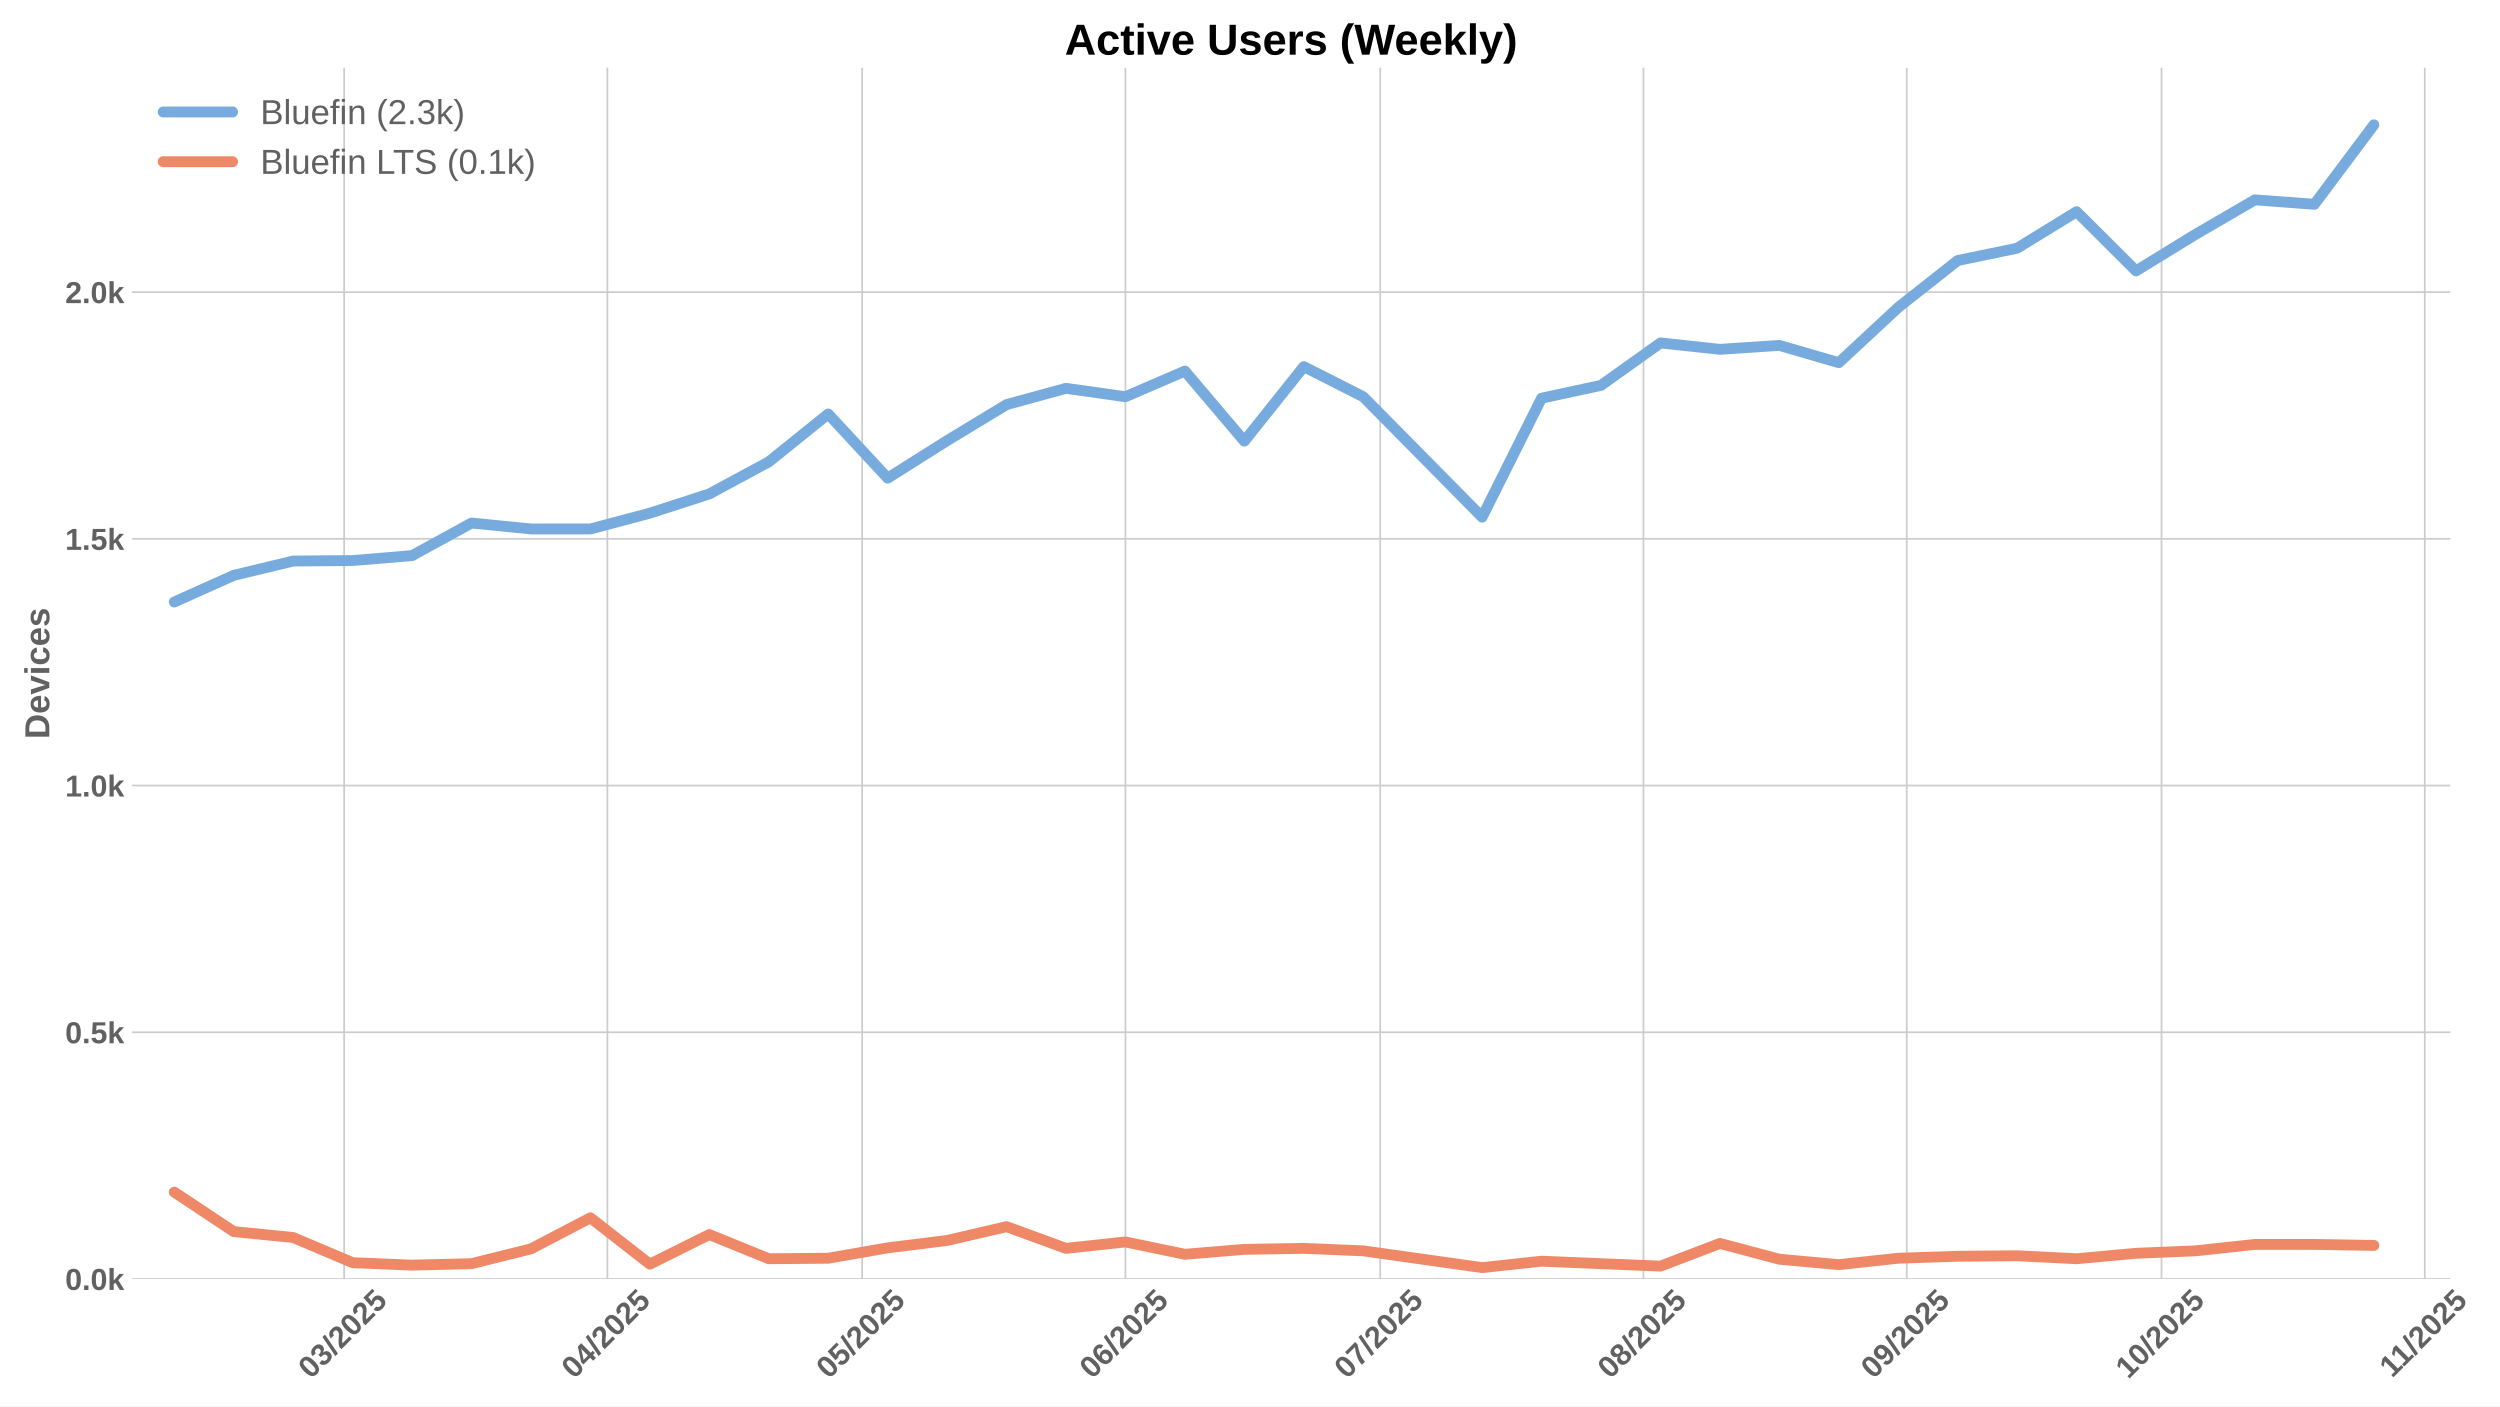
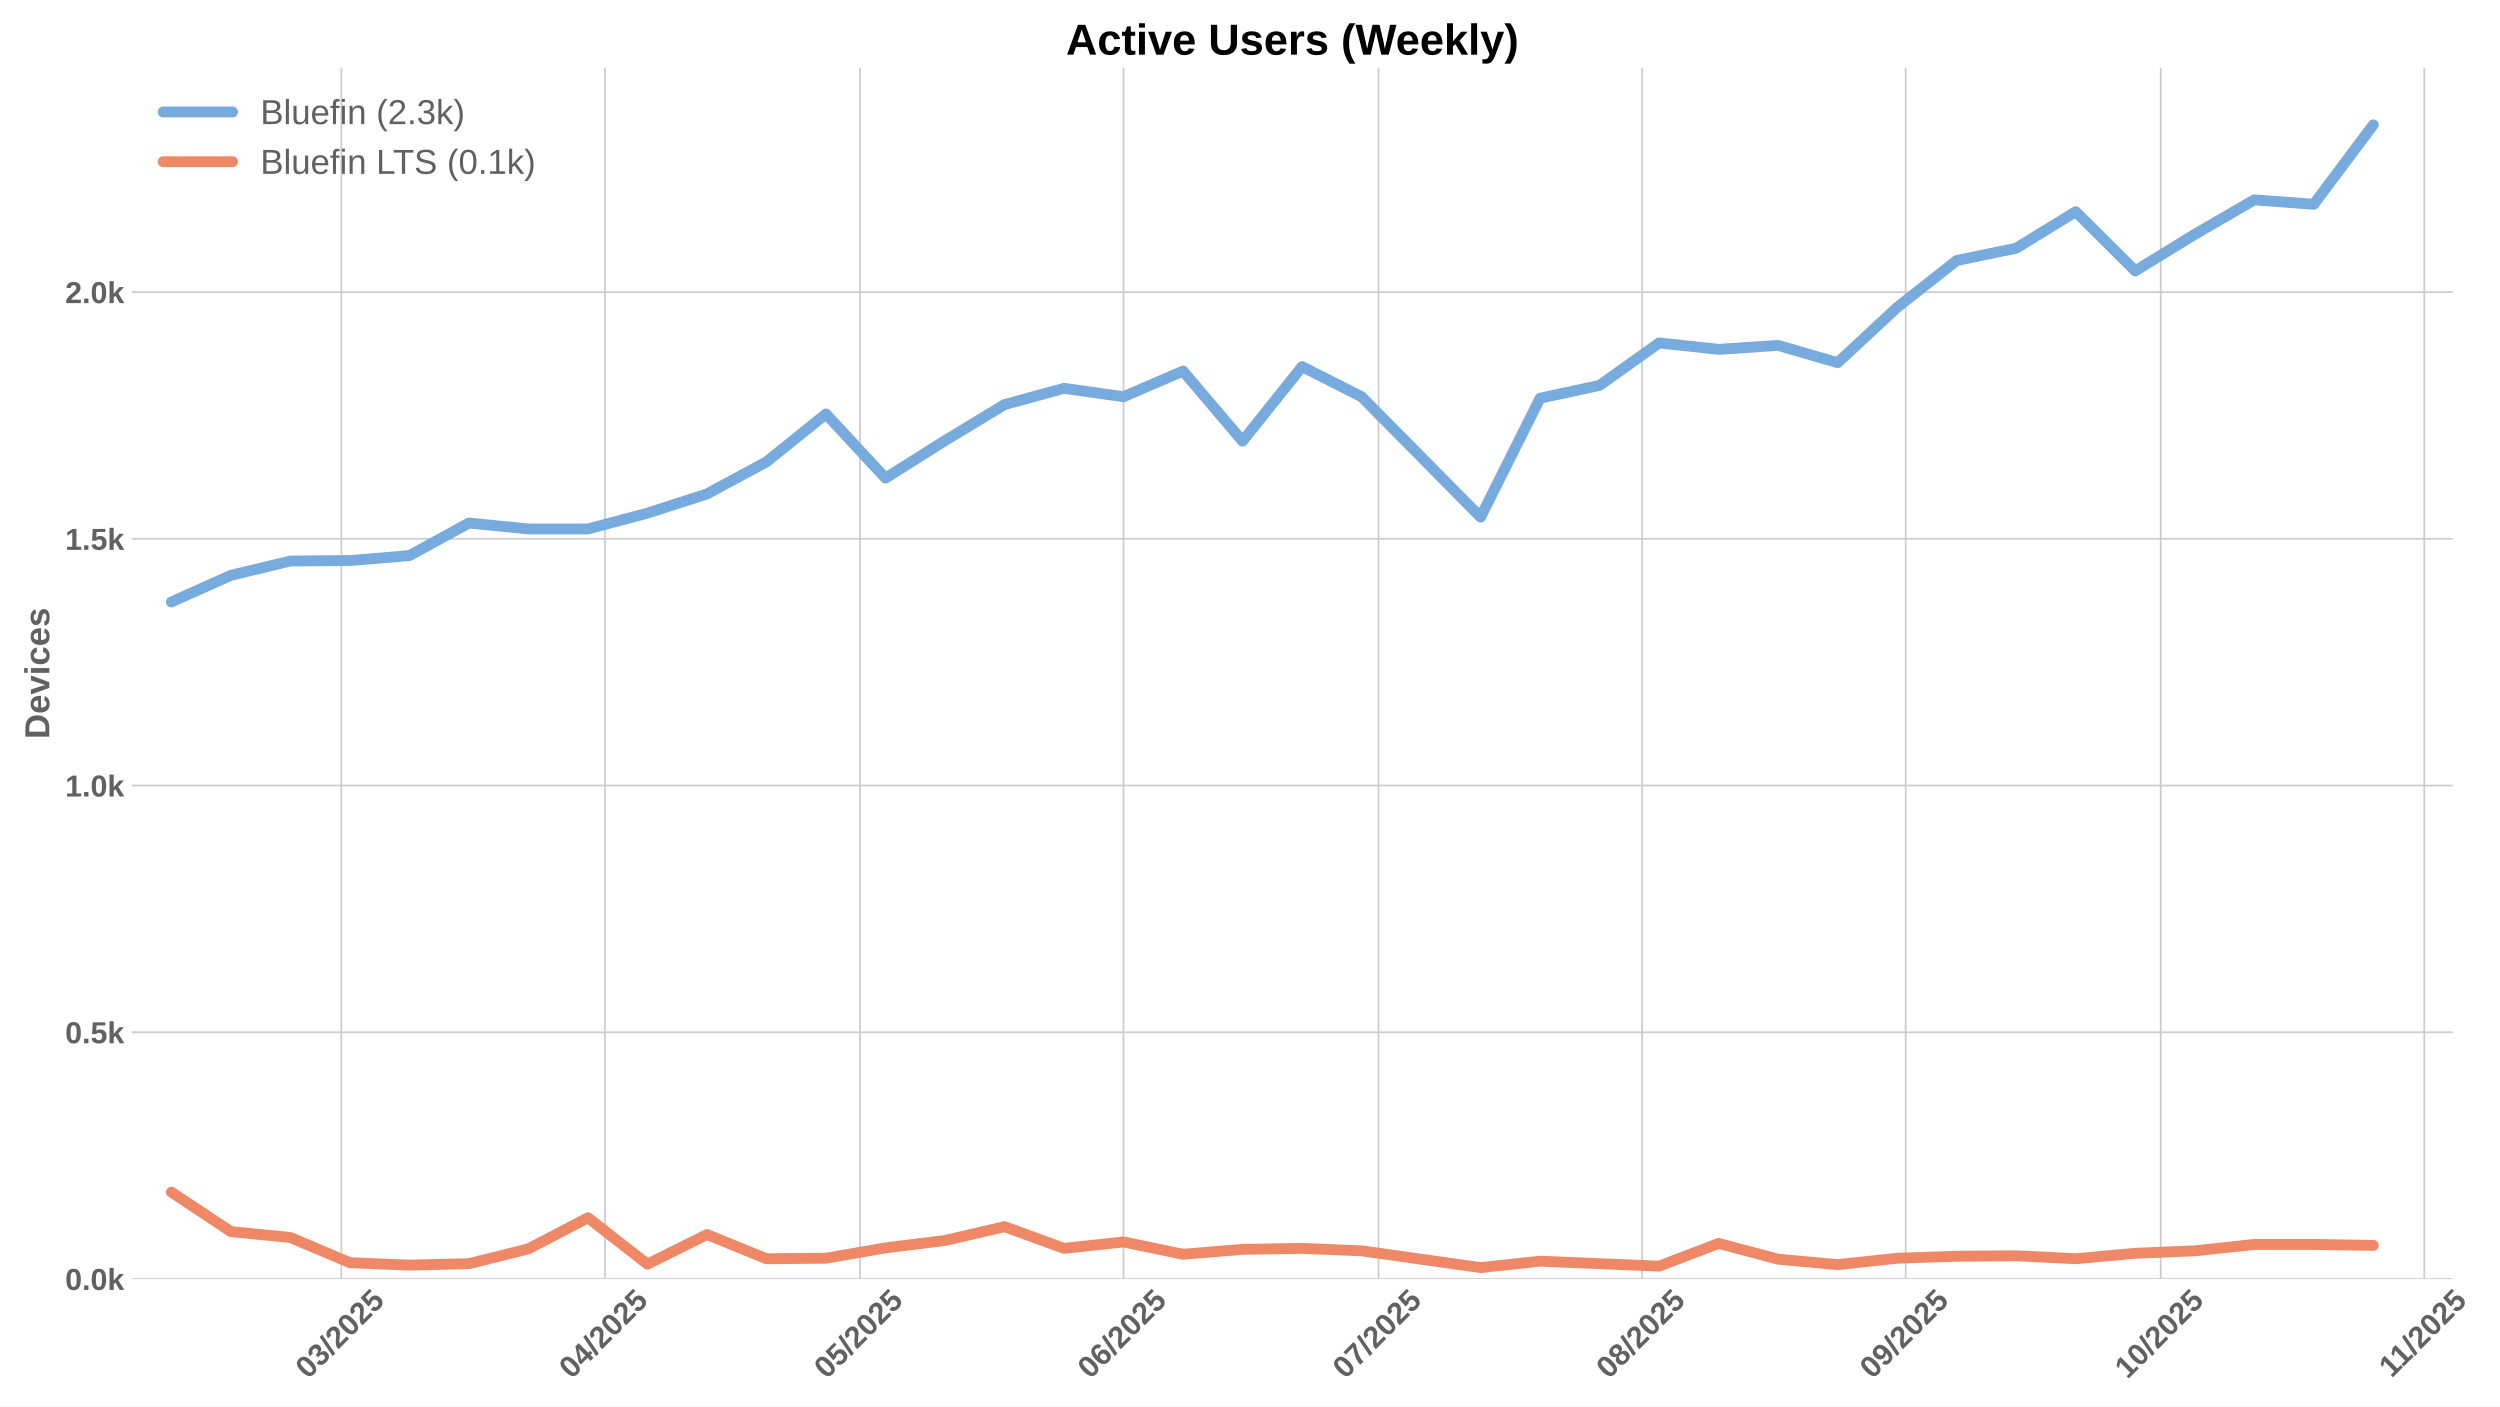
<svg xmlns="http://www.w3.org/2000/svg" xmlns:xlink="http://www.w3.org/1999/xlink" width="1152pt" height="648pt" viewBox="0 0 1152 648" version="1.1">
  <defs>
    <style type="text/css">*{stroke-linejoin: round; stroke-linecap: butt}</style>
  </defs>
  <g id="figure_1">
    <g id="patch_1">
      <path d="M 0 648  L 1152 648  L 1152 0  L 0 0  z " style="fill: #ffffff" />
    </g>
    <g id="axes_1">
      <g id="patch_2">
-         <path d="M 60.78 589.343  L 1129.12 589.343  L 1129.12 31.2  L 60.78 31.2  z " style="fill: #ffffff" />
+         <path d="M 60.78 589.343  L 1130.269 589.343  L 1130.269 31.2  L 60.78 31.2  z " style="fill: #ffffff" />
      </g>
      <g id="matplotlib.axis_1">
        <g id="xtick_1">
          <g id="line2d_1">
-             <path d="M 158.574 589.343  L 158.574 31.2  " clip-path="url(#p1b73121096)" style="fill: none; stroke: #cccccc; stroke-width: 0.8; stroke-linecap: round" />
+             <path d="M 157.302 589.343  L 157.302 31.2  " clip-path="url(#p8ed4e0ba40)" style="fill: none; stroke: #cccccc; stroke-width: 0.8; stroke-linecap: round" />
          </g>
          <g id="line2d_2" />
          <g id="text_1">
-             <g style="fill: #616161" transform="translate(143.244 635.7977) rotate(-45) scale(0.14 -0.14)">
+             <g style="fill: #616161" transform="translate(141.9721 635.7977) rotate(-45) scale(0.14 -0.14)">
              <defs>
                <path id="LiberationSans-Bold-30" d="M 3297 2203  Q 3297 1088 2914 512  Q 2531 -63 1766 -63  Q 253 -63 253 2203  Q 253 2994 418 3494  Q 584 3994 915 4231  Q 1247 4469 1791 4469  Q 2572 4469 2934 3903  Q 3297 3338 3297 2203  z M 2416 2203  Q 2416 2813 2356 3150  Q 2297 3488 2165 3634  Q 2034 3781 1784 3781  Q 1519 3781 1383 3632  Q 1247 3484 1189 3148  Q 1131 2813 1131 2203  Q 1131 1600 1192 1261  Q 1253 922 1386 775  Q 1519 628 1772 628  Q 2022 628 2158 783  Q 2294 938 2355 1278  Q 2416 1619 2416 2203  z " transform="scale(0.015625)" />
                <path id="LiberationSans-Bold-33" d="M 3328 1222  Q 3328 603 2922 265  Q 2516 -72 1766 -72  Q 1056 -72 637 254  Q 219 581 147 1197  L 1041 1275  Q 1125 641 1763 641  Q 2078 641 2253 797  Q 2428 953 2428 1275  Q 2428 1569 2215 1725  Q 2003 1881 1584 1881  L 1278 1881  L 1278 2591  L 1566 2591  Q 1944 2591 2134 2745  Q 2325 2900 2325 3188  Q 2325 3459 2173 3614  Q 2022 3769 1731 3769  Q 1459 3769 1292 3619  Q 1125 3469 1100 3194  L 222 3256  Q 291 3825 694 4147  Q 1097 4469 1747 4469  Q 2438 4469 2827 4158  Q 3216 3847 3216 3297  Q 3216 2884 2973 2618  Q 2731 2353 2275 2266  L 2275 2253  Q 2781 2194 3054 1920  Q 3328 1647 3328 1222  z " transform="scale(0.015625)" />
                <path id="LiberationSans-Bold-2f" d="M 63 -128  L 972 4638  L 1716 4638  L 822 -128  L 63 -128  z " transform="scale(0.015625)" />
                <path id="LiberationSans-Bold-32" d="M 222 0  L 222 609  Q 394 988 711 1347  Q 1028 1706 1509 2097  Q 1972 2472 2158 2715  Q 2344 2959 2344 3194  Q 2344 3769 1766 3769  Q 1484 3769 1336 3617  Q 1188 3466 1144 3163  L 259 3213  Q 334 3825 717 4147  Q 1100 4469 1759 4469  Q 2472 4469 2853 4144  Q 3234 3819 3234 3231  Q 3234 2922 3112 2672  Q 2991 2422 2800 2211  Q 2609 2000 2376 1815  Q 2144 1631 1925 1456  Q 1706 1281 1526 1103  Q 1347 925 1259 722  L 3303 722  L 3303 0  L 222 0  z " transform="scale(0.015625)" />
                <path id="LiberationSans-Bold-35" d="M 3381 1466  Q 3381 766 2945 351  Q 2509 -63 1750 -63  Q 1088 -63 689 235  Q 291 534 197 1100  L 1075 1172  Q 1144 891 1319 762  Q 1494 634 1759 634  Q 2088 634 2283 843  Q 2478 1053 2478 1447  Q 2478 1794 2293 2001  Q 2109 2209 1778 2209  Q 1413 2209 1181 1925  L 325 1925  L 478 4403  L 3125 4403  L 3125 3750  L 1275 3750  L 1203 2638  Q 1522 2919 2000 2919  Q 2628 2919 3004 2528  Q 3381 2138 3381 1466  z " transform="scale(0.015625)" />
              </defs>
              <use xlink:href="#LiberationSans-Bold-30" />
              <use xlink:href="#LiberationSans-Bold-33" transform="translate(55.61523 0)" />
              <use xlink:href="#LiberationSans-Bold-2f" transform="translate(111.2305 0)" />
              <use xlink:href="#LiberationSans-Bold-32" transform="translate(139.0137 0)" />
              <use xlink:href="#LiberationSans-Bold-30" transform="translate(194.6289 0)" />
              <use xlink:href="#LiberationSans-Bold-32" transform="translate(250.2441 0)" />
              <use xlink:href="#LiberationSans-Bold-35" transform="translate(305.8594 0)" />
            </g>
          </g>
        </g>
        <g id="xtick_2">
          <g id="line2d_3">
-             <path d="M 279.888 589.343  L 279.888 31.2  " clip-path="url(#p1b73121096)" style="fill: none; stroke: #cccccc; stroke-width: 0.8; stroke-linecap: round" />
+             <path d="M 278.746 589.343  L 278.746 31.2  " clip-path="url(#p8ed4e0ba40)" style="fill: none; stroke: #cccccc; stroke-width: 0.8; stroke-linecap: round" />
          </g>
          <g id="line2d_4" />
          <g id="text_2">
-             <g style="fill: #616161" transform="translate(264.5573 635.7977) rotate(-45) scale(0.14 -0.14)">
+             <g style="fill: #616161" transform="translate(263.4159 635.7977) rotate(-45) scale(0.14 -0.14)">
              <defs>
                <path id="LiberationSans-Bold-34" d="M 2938 897  L 2938 0  L 2100 0  L 2100 897  L 97 897  L 97 1556  L 1956 4403  L 2938 4403  L 2938 1550  L 3525 1550  L 3525 897  L 2938 897  z M 2100 2991  Q 2100 3159 2111 3356  Q 2122 3553 2128 3609  Q 2047 3434 1834 3103  L 813 1550  L 2100 1550  L 2100 2991  z " transform="scale(0.015625)" />
              </defs>
              <use xlink:href="#LiberationSans-Bold-30" />
              <use xlink:href="#LiberationSans-Bold-34" transform="translate(55.61523 0)" />
              <use xlink:href="#LiberationSans-Bold-2f" transform="translate(111.2305 0)" />
              <use xlink:href="#LiberationSans-Bold-32" transform="translate(139.0137 0)" />
              <use xlink:href="#LiberationSans-Bold-30" transform="translate(194.6289 0)" />
              <use xlink:href="#LiberationSans-Bold-32" transform="translate(250.2441 0)" />
              <use xlink:href="#LiberationSans-Bold-35" transform="translate(305.8594 0)" />
            </g>
          </g>
        </g>
        <g id="xtick_3">
          <g id="line2d_5">
-             <path d="M 397.288 589.343  L 397.288 31.2  " clip-path="url(#p1b73121096)" style="fill: none; stroke: #cccccc; stroke-width: 0.8; stroke-linecap: round" />
+             <path d="M 396.273 589.343  L 396.273 31.2  " clip-path="url(#p8ed4e0ba40)" style="fill: none; stroke: #cccccc; stroke-width: 0.8; stroke-linecap: round" />
          </g>
          <g id="line2d_6" />
          <g id="text_3">
-             <g style="fill: #616161" transform="translate(381.9573 635.7977) rotate(-45) scale(0.14 -0.14)">
+             <g style="fill: #616161" transform="translate(380.9422 635.7977) rotate(-45) scale(0.14 -0.14)">
              <use xlink:href="#LiberationSans-Bold-30" />
              <use xlink:href="#LiberationSans-Bold-35" transform="translate(55.61523 0)" />
              <use xlink:href="#LiberationSans-Bold-2f" transform="translate(111.2305 0)" />
              <use xlink:href="#LiberationSans-Bold-32" transform="translate(139.0137 0)" />
              <use xlink:href="#LiberationSans-Bold-30" transform="translate(194.6289 0)" />
              <use xlink:href="#LiberationSans-Bold-32" transform="translate(250.2441 0)" />
              <use xlink:href="#LiberationSans-Bold-35" transform="translate(305.8594 0)" />
            </g>
          </g>
        </g>
        <g id="xtick_4">
          <g id="line2d_7">
-             <path d="M 518.601 589.343  L 518.601 31.2  " clip-path="url(#p1b73121096)" style="fill: none; stroke: #cccccc; stroke-width: 0.8; stroke-linecap: round" />
+             <path d="M 517.716 589.343  L 517.716 31.2  " clip-path="url(#p8ed4e0ba40)" style="fill: none; stroke: #cccccc; stroke-width: 0.8; stroke-linecap: round" />
          </g>
          <g id="line2d_8" />
          <g id="text_4">
-             <g style="fill: #616161" transform="translate(503.2706 635.7977) rotate(-45) scale(0.14 -0.14)">
+             <g style="fill: #616161" transform="translate(502.3861 635.7977) rotate(-45) scale(0.14 -0.14)">
              <defs>
                <path id="LiberationSans-Bold-36" d="M 3328 1441  Q 3328 738 2934 337  Q 2541 -63 1847 -63  Q 1069 -63 651 482  Q 234 1028 234 2100  Q 234 3278 657 3873  Q 1081 4469 1869 4469  Q 2428 4469 2751 4222  Q 3075 3975 3209 3456  L 2381 3341  Q 2263 3775 1850 3775  Q 1497 3775 1295 3422  Q 1094 3069 1094 2350  Q 1234 2584 1484 2709  Q 1734 2834 2050 2834  Q 2641 2834 2984 2459  Q 3328 2084 3328 1441  z M 2447 1416  Q 2447 1791 2273 1989  Q 2100 2188 1797 2188  Q 1506 2188 1331 2002  Q 1156 1816 1156 1509  Q 1156 1125 1339 873  Q 1522 622 1819 622  Q 2116 622 2281 833  Q 2447 1044 2447 1416  z " transform="scale(0.015625)" />
              </defs>
              <use xlink:href="#LiberationSans-Bold-30" />
              <use xlink:href="#LiberationSans-Bold-36" transform="translate(55.61523 0)" />
              <use xlink:href="#LiberationSans-Bold-2f" transform="translate(111.2305 0)" />
              <use xlink:href="#LiberationSans-Bold-32" transform="translate(139.0137 0)" />
              <use xlink:href="#LiberationSans-Bold-30" transform="translate(194.6289 0)" />
              <use xlink:href="#LiberationSans-Bold-32" transform="translate(250.2441 0)" />
              <use xlink:href="#LiberationSans-Bold-35" transform="translate(305.8594 0)" />
            </g>
          </g>
        </g>
        <g id="xtick_5">
          <g id="line2d_9">
-             <path d="M 636.001 589.343  L 636.001 31.2  " clip-path="url(#p1b73121096)" style="fill: none; stroke: #cccccc; stroke-width: 0.8; stroke-linecap: round" />
+             <path d="M 635.243 589.343  L 635.243 31.2  " clip-path="url(#p8ed4e0ba40)" style="fill: none; stroke: #cccccc; stroke-width: 0.8; stroke-linecap: round" />
          </g>
          <g id="line2d_10" />
          <g id="text_5">
-             <g style="fill: #616161" transform="translate(620.6706 635.7977) rotate(-45) scale(0.14 -0.14)">
+             <g style="fill: #616161" transform="translate(619.9124 635.7977) rotate(-45) scale(0.14 -0.14)">
              <defs>
                <path id="LiberationSans-Bold-37" d="M 3278 3706  Q 2981 3238 2717 2797  Q 2453 2356 2256 1911  Q 2059 1466 1945 995  Q 1831 525 1831 0  L 916 0  Q 916 550 1059 1064  Q 1203 1578 1475 2111  Q 1747 2644 2463 3681  L 275 3681  L 275 4403  L 3278 4403  L 3278 3706  z " transform="scale(0.015625)" />
              </defs>
              <use xlink:href="#LiberationSans-Bold-30" />
              <use xlink:href="#LiberationSans-Bold-37" transform="translate(55.61523 0)" />
              <use xlink:href="#LiberationSans-Bold-2f" transform="translate(111.2305 0)" />
              <use xlink:href="#LiberationSans-Bold-32" transform="translate(139.0137 0)" />
              <use xlink:href="#LiberationSans-Bold-30" transform="translate(194.6289 0)" />
              <use xlink:href="#LiberationSans-Bold-32" transform="translate(250.2441 0)" />
              <use xlink:href="#LiberationSans-Bold-35" transform="translate(305.8594 0)" />
            </g>
          </g>
        </g>
        <g id="xtick_6">
          <g id="line2d_11">
-             <path d="M 757.314 589.343  L 757.314 31.2  " clip-path="url(#p1b73121096)" style="fill: none; stroke: #cccccc; stroke-width: 0.8; stroke-linecap: round" />
+             <path d="M 756.687 589.343  L 756.687 31.2  " clip-path="url(#p8ed4e0ba40)" style="fill: none; stroke: #cccccc; stroke-width: 0.8; stroke-linecap: round" />
          </g>
          <g id="line2d_12" />
          <g id="text_6">
-             <g style="fill: #616161" transform="translate(741.9839 635.7977) rotate(-45) scale(0.14 -0.14)">
+             <g style="fill: #616161" transform="translate(741.3562 635.7977) rotate(-45) scale(0.14 -0.14)">
              <defs>
                <path id="LiberationSans-Bold-38" d="M 3363 1241  Q 3363 622 2953 279  Q 2544 -63 1784 -63  Q 1031 -63 617 278  Q 203 619 203 1234  Q 203 1656 447 1945  Q 691 2234 1100 2303  L 1100 2316  Q 744 2394 525 2669  Q 306 2944 306 3303  Q 306 3844 689 4156  Q 1072 4469 1772 4469  Q 2488 4469 2870 4164  Q 3253 3859 3253 3297  Q 3253 2938 3036 2666  Q 2819 2394 2453 2322  L 2453 2309  Q 2878 2241 3120 1961  Q 3363 1681 3363 1241  z M 2350 3250  Q 2350 3563 2206 3708  Q 2063 3853 1772 3853  Q 1203 3853 1203 3250  Q 1203 2619 1778 2619  Q 2066 2619 2208 2766  Q 2350 2913 2350 3250  z M 2453 1313  Q 2453 2003 1766 2003  Q 1447 2003 1276 1822  Q 1106 1641 1106 1300  Q 1106 913 1275 734  Q 1444 556 1791 556  Q 2131 556 2292 734  Q 2453 913 2453 1313  z " transform="scale(0.015625)" />
              </defs>
              <use xlink:href="#LiberationSans-Bold-30" />
              <use xlink:href="#LiberationSans-Bold-38" transform="translate(55.61523 0)" />
              <use xlink:href="#LiberationSans-Bold-2f" transform="translate(111.2305 0)" />
              <use xlink:href="#LiberationSans-Bold-32" transform="translate(139.0137 0)" />
              <use xlink:href="#LiberationSans-Bold-30" transform="translate(194.6289 0)" />
              <use xlink:href="#LiberationSans-Bold-32" transform="translate(250.2441 0)" />
              <use xlink:href="#LiberationSans-Bold-35" transform="translate(305.8594 0)" />
            </g>
          </g>
        </g>
        <g id="xtick_7">
          <g id="line2d_13">
-             <path d="M 878.627 589.343  L 878.627 31.2  " clip-path="url(#p1b73121096)" style="fill: none; stroke: #cccccc; stroke-width: 0.8; stroke-linecap: round" />
+             <path d="M 878.13 589.343  L 878.13 31.2  " clip-path="url(#p8ed4e0ba40)" style="fill: none; stroke: #cccccc; stroke-width: 0.8; stroke-linecap: round" />
          </g>
          <g id="line2d_14" />
          <g id="text_7">
-             <g style="fill: #616161" transform="translate(863.2972 635.7977) rotate(-45) scale(0.14 -0.14)">
+             <g style="fill: #616161" transform="translate(862.8001 635.7977) rotate(-45) scale(0.14 -0.14)">
              <defs>
                <path id="LiberationSans-Bold-39" d="M 3322 2272  Q 3322 1100 2894 518  Q 2466 -63 1678 -63  Q 1097 -63 767 185  Q 438 434 300 972  L 1125 1088  Q 1247 628 1688 628  Q 2056 628 2254 981  Q 2453 1334 2459 2028  Q 2341 1794 2070 1661  Q 1800 1528 1488 1528  Q 906 1528 564 1923  Q 222 2319 222 2994  Q 222 3688 623 4078  Q 1025 4469 1759 4469  Q 2550 4469 2936 3920  Q 3322 3372 3322 2272  z M 2394 2888  Q 2394 3297 2214 3539  Q 2034 3781 1738 3781  Q 1447 3781 1280 3570  Q 1113 3359 1113 2988  Q 1113 2622 1278 2401  Q 1444 2181 1741 2181  Q 2022 2181 2208 2373  Q 2394 2566 2394 2888  z " transform="scale(0.015625)" />
              </defs>
              <use xlink:href="#LiberationSans-Bold-30" />
              <use xlink:href="#LiberationSans-Bold-39" transform="translate(55.61523 0)" />
              <use xlink:href="#LiberationSans-Bold-2f" transform="translate(111.2305 0)" />
              <use xlink:href="#LiberationSans-Bold-32" transform="translate(139.0137 0)" />
              <use xlink:href="#LiberationSans-Bold-30" transform="translate(194.6289 0)" />
              <use xlink:href="#LiberationSans-Bold-32" transform="translate(250.2441 0)" />
              <use xlink:href="#LiberationSans-Bold-35" transform="translate(305.8594 0)" />
            </g>
          </g>
        </g>
        <g id="xtick_8">
          <g id="line2d_15">
-             <path d="M 996.027 589.343  L 996.027 31.2  " clip-path="url(#p1b73121096)" style="fill: none; stroke: #cccccc; stroke-width: 0.8; stroke-linecap: round" />
+             <path d="M 995.657 589.343  L 995.657 31.2  " clip-path="url(#p8ed4e0ba40)" style="fill: none; stroke: #cccccc; stroke-width: 0.8; stroke-linecap: round" />
          </g>
          <g id="line2d_16" />
          <g id="text_8">
-             <g style="fill: #616161" transform="translate(980.6971 635.7977) rotate(-45) scale(0.14 -0.14)">
+             <g style="fill: #616161" transform="translate(980.3264 635.7977) rotate(-45) scale(0.14 -0.14)">
              <defs>
                <path id="LiberationSans-Bold-31" d="M 403 0  L 403 653  L 1494 653  L 1494 3656  L 438 2997  L 438 3688  L 1541 4403  L 2372 4403  L 2372 653  L 3381 653  L 3381 0  L 403 0  z " transform="scale(0.015625)" />
              </defs>
              <use xlink:href="#LiberationSans-Bold-31" />
              <use xlink:href="#LiberationSans-Bold-30" transform="translate(55.61523 0)" />
              <use xlink:href="#LiberationSans-Bold-2f" transform="translate(111.2305 0)" />
              <use xlink:href="#LiberationSans-Bold-32" transform="translate(139.0137 0)" />
              <use xlink:href="#LiberationSans-Bold-30" transform="translate(194.6289 0)" />
              <use xlink:href="#LiberationSans-Bold-32" transform="translate(250.2441 0)" />
              <use xlink:href="#LiberationSans-Bold-35" transform="translate(305.8594 0)" />
            </g>
          </g>
        </g>
        <g id="xtick_9">
          <g id="line2d_17">
-             <path d="M 1117.341 589.343  L 1117.341 31.2  " clip-path="url(#p1b73121096)" style="fill: none; stroke: #cccccc; stroke-width: 0.8; stroke-linecap: round" />
+             <path d="M 1117.101 589.343  L 1117.101 31.2  " clip-path="url(#p8ed4e0ba40)" style="fill: none; stroke: #cccccc; stroke-width: 0.8; stroke-linecap: round" />
          </g>
          <g id="line2d_18" />
          <g id="text_9">
-             <g style="fill: #616161" transform="translate(1102.283 635.2532) rotate(-45) scale(0.14 -0.14)">
+             <g style="fill: #616161" transform="translate(1102.042 635.2532) rotate(-45) scale(0.14 -0.14)">
              <use xlink:href="#LiberationSans-Bold-31" />
              <use xlink:href="#LiberationSans-Bold-31" transform="translate(50.11523 0)" />
              <use xlink:href="#LiberationSans-Bold-2f" transform="translate(105.7305 0)" />
              <use xlink:href="#LiberationSans-Bold-32" transform="translate(133.5137 0)" />
              <use xlink:href="#LiberationSans-Bold-30" transform="translate(189.1289 0)" />
              <use xlink:href="#LiberationSans-Bold-32" transform="translate(244.7441 0)" />
              <use xlink:href="#LiberationSans-Bold-35" transform="translate(300.3594 0)" />
            </g>
          </g>
        </g>
      </g>
      <g id="matplotlib.axis_2">
        <g id="ytick_1">
          <g id="line2d_19">
-             <path d="M 60.78 589.343  L 1129.12 589.343  " clip-path="url(#p1b73121096)" style="fill: none; stroke: #cccccc; stroke-width: 0.8; stroke-linecap: round" />
+             <path d="M 60.78 589.343  L 1130.269 589.343  " clip-path="url(#p8ed4e0ba40)" style="fill: none; stroke: #cccccc; stroke-width: 0.8; stroke-linecap: round" />
          </g>
          <g id="line2d_20" />
          <g id="text_10">
            <g style="fill: #616161" transform="translate(30.03469 594.416) scale(0.14 -0.14)">
              <defs>
                <path id="LiberationSans-Bold-2e" d="M 434 0  L 434 953  L 1338 953  L 1338 0  L 434 0  z " transform="scale(0.015625)" />
                <path id="LiberationSans-Bold-6b" d="M 2606 0  L 1703 1531  L 1325 1269  L 1325 0  L 447 0  L 447 4638  L 1325 4638  L 1325 1981  L 2531 3381  L 3475 3381  L 2288 2063  L 3566 0  L 2606 0  z " transform="scale(0.015625)" />
              </defs>
              <use xlink:href="#LiberationSans-Bold-30" />
              <use xlink:href="#LiberationSans-Bold-2e" transform="translate(55.61523 0)" />
              <use xlink:href="#LiberationSans-Bold-30" transform="translate(83.39844 0)" />
              <use xlink:href="#LiberationSans-Bold-6b" transform="translate(139.0137 0)" />
            </g>
          </g>
        </g>
        <g id="ytick_2">
          <g id="line2d_21">
-             <path d="M 60.78 475.659  L 1129.12 475.659  " clip-path="url(#p1b73121096)" style="fill: none; stroke: #cccccc; stroke-width: 0.8; stroke-linecap: round" />
+             <path d="M 60.78 475.659  L 1130.269 475.659  " clip-path="url(#p8ed4e0ba40)" style="fill: none; stroke: #cccccc; stroke-width: 0.8; stroke-linecap: round" />
          </g>
          <g id="line2d_22" />
          <g id="text_11">
            <g style="fill: #616161" transform="translate(30.03469 480.732) scale(0.14 -0.14)">
              <use xlink:href="#LiberationSans-Bold-30" />
              <use xlink:href="#LiberationSans-Bold-2e" transform="translate(55.61523 0)" />
              <use xlink:href="#LiberationSans-Bold-35" transform="translate(83.39844 0)" />
              <use xlink:href="#LiberationSans-Bold-6b" transform="translate(139.0137 0)" />
            </g>
          </g>
        </g>
        <g id="ytick_3">
          <g id="line2d_23">
-             <path d="M 60.78 361.975  L 1129.12 361.975  " clip-path="url(#p1b73121096)" style="fill: none; stroke: #cccccc; stroke-width: 0.8; stroke-linecap: round" />
+             <path d="M 60.78 361.975  L 1130.269 361.975  " clip-path="url(#p8ed4e0ba40)" style="fill: none; stroke: #cccccc; stroke-width: 0.8; stroke-linecap: round" />
          </g>
          <g id="line2d_24" />
          <g id="text_12">
            <g style="fill: #616161" transform="translate(30.03469 367.0479) scale(0.14 -0.14)">
              <use xlink:href="#LiberationSans-Bold-31" />
              <use xlink:href="#LiberationSans-Bold-2e" transform="translate(55.61523 0)" />
              <use xlink:href="#LiberationSans-Bold-30" transform="translate(83.39844 0)" />
              <use xlink:href="#LiberationSans-Bold-6b" transform="translate(139.0137 0)" />
            </g>
          </g>
        </g>
        <g id="ytick_4">
          <g id="line2d_25">
-             <path d="M 60.78 248.291  L 1129.12 248.291  " clip-path="url(#p1b73121096)" style="fill: none; stroke: #cccccc; stroke-width: 0.8; stroke-linecap: round" />
+             <path d="M 60.78 248.291  L 1130.269 248.291  " clip-path="url(#p8ed4e0ba40)" style="fill: none; stroke: #cccccc; stroke-width: 0.8; stroke-linecap: round" />
          </g>
          <g id="line2d_26" />
          <g id="text_13">
            <g style="fill: #616161" transform="translate(30.03469 253.3639) scale(0.14 -0.14)">
              <use xlink:href="#LiberationSans-Bold-31" />
              <use xlink:href="#LiberationSans-Bold-2e" transform="translate(55.61523 0)" />
              <use xlink:href="#LiberationSans-Bold-35" transform="translate(83.39844 0)" />
              <use xlink:href="#LiberationSans-Bold-6b" transform="translate(139.0137 0)" />
            </g>
          </g>
        </g>
        <g id="ytick_5">
          <g id="line2d_27">
-             <path d="M 60.78 134.607  L 1129.12 134.607  " clip-path="url(#p1b73121096)" style="fill: none; stroke: #cccccc; stroke-width: 0.8; stroke-linecap: round" />
+             <path d="M 60.78 134.607  L 1130.269 134.607  " clip-path="url(#p8ed4e0ba40)" style="fill: none; stroke: #cccccc; stroke-width: 0.8; stroke-linecap: round" />
          </g>
          <g id="line2d_28" />
          <g id="text_14">
            <g style="fill: #616161" transform="translate(30.03469 139.6798) scale(0.14 -0.14)">
              <use xlink:href="#LiberationSans-Bold-32" />
              <use xlink:href="#LiberationSans-Bold-2e" transform="translate(55.61523 0)" />
              <use xlink:href="#LiberationSans-Bold-30" transform="translate(83.39844 0)" />
              <use xlink:href="#LiberationSans-Bold-6b" transform="translate(139.0137 0)" />
            </g>
          </g>
        </g>
        <g id="text_15">
          <g style="fill: #616161" transform="translate(22.71469 340.5153) rotate(-90) scale(0.16 -0.16)">
            <defs>
              <path id="LiberationSans-Bold-44" d="M 4353 2234  Q 4353 1553 4086 1045  Q 3819 538 3330 269  Q 2841 0 2209 0  L 428 0  L 428 4403  L 2022 4403  Q 3134 4403 3743 3842  Q 4353 3281 4353 2234  z M 3425 2234  Q 3425 2944 3056 3317  Q 2688 3691 2003 3691  L 1350 3691  L 1350 713  L 2131 713  Q 2725 713 3075 1122  Q 3425 1531 3425 2234  z " transform="scale(0.015625)" />
              <path id="LiberationSans-Bold-65" d="M 1831 -63  Q 1069 -63 659 389  Q 250 841 250 1706  Q 250 2544 665 2994  Q 1081 3444 1844 3444  Q 2572 3444 2956 2961  Q 3341 2478 3341 1547  L 3341 1522  L 1172 1522  Q 1172 1028 1355 776  Q 1538 525 1875 525  Q 2341 525 2463 928  L 3291 856  Q 2931 -63 1831 -63  z M 1831 2891  Q 1522 2891 1355 2675  Q 1188 2459 1178 2072  L 2491 2072  Q 2466 2481 2294 2686  Q 2122 2891 1831 2891  z " transform="scale(0.015625)" />
              <path id="LiberationSans-Bold-76" d="M 2284 0  L 1234 0  L 25 3381  L 953 3381  L 1544 1491  Q 1591 1334 1766 709  Q 1797 838 1894 1159  Q 1991 1481 2613 3381  L 3531 3381  L 2284 0  z " transform="scale(0.015625)" />
              <path id="LiberationSans-Bold-69" d="M 447 3991  L 447 4638  L 1325 4638  L 1325 3991  L 447 3991  z M 447 0  L 447 3381  L 1325 3381  L 1325 0  L 447 0  z " transform="scale(0.015625)" />
              <path id="LiberationSans-Bold-63" d="M 1856 -63  Q 1088 -63 669 395  Q 250 853 250 1672  Q 250 2509 672 2976  Q 1094 3444 1869 3444  Q 2466 3444 2856 3144  Q 3247 2844 3347 2316  L 2463 2272  Q 2425 2531 2275 2686  Q 2125 2841 1850 2841  Q 1172 2841 1172 1706  Q 1172 538 1863 538  Q 2113 538 2281 695  Q 2450 853 2491 1166  L 3372 1125  Q 3325 778 3123 506  Q 2922 234 2594 85  Q 2266 -63 1856 -63  z " transform="scale(0.015625)" />
              <path id="LiberationSans-Bold-73" d="M 3297 988  Q 3297 497 2895 217  Q 2494 -63 1784 -63  Q 1088 -63 717 157  Q 347 378 225 844  L 997 959  Q 1063 719 1223 619  Q 1384 519 1784 519  Q 2153 519 2322 612  Q 2491 706 2491 906  Q 2491 1069 2355 1164  Q 2219 1259 1894 1325  Q 1150 1472 890 1598  Q 631 1725 495 1926  Q 359 2128 359 2422  Q 359 2906 732 3176  Q 1106 3447 1791 3447  Q 2394 3447 2761 3212  Q 3128 2978 3219 2534  L 2441 2453  Q 2403 2659 2256 2761  Q 2109 2863 1791 2863  Q 1478 2863 1322 2783  Q 1166 2703 1166 2516  Q 1166 2369 1286 2283  Q 1406 2197 1691 2141  Q 2088 2059 2395 1973  Q 2703 1888 2889 1769  Q 3075 1650 3186 1464  Q 3297 1278 3297 988  z " transform="scale(0.015625)" />
            </defs>
            <use xlink:href="#LiberationSans-Bold-44" />
            <use xlink:href="#LiberationSans-Bold-65" transform="translate(72.2168 0)" />
            <use xlink:href="#LiberationSans-Bold-76" transform="translate(127.832 0)" />
            <use xlink:href="#LiberationSans-Bold-69" transform="translate(183.4473 0)" />
            <use xlink:href="#LiberationSans-Bold-63" transform="translate(211.2305 0)" />
            <use xlink:href="#LiberationSans-Bold-65" transform="translate(266.8457 0)" />
            <use xlink:href="#LiberationSans-Bold-73" transform="translate(322.4609 0)" />
          </g>
        </g>
      </g>
      <g id="line2d_29">
-         <path d="M 80.308 277.394  L 107.701 265.116  L 135.094 258.523  L 162.488 258.295  L 189.881 256.022  L 217.274 241.015  L 244.668 243.744  L 272.061 243.744  L 299.454 236.468  L 326.848 227.601  L 354.241 212.822  L 381.634 190.767  L 409.028 220.325  L 436.421 203.045  L 463.814 186.447  L 491.208 178.944  L 518.601 182.809  L 545.994 170.986  L 573.388 203.272  L 600.781 168.94  L 628.174 182.809  L 682.961 238.287  L 710.354 183.491  L 737.748 177.58  L 765.141 158.026  L 792.534 160.982  L 819.927 159.163  L 847.321 167.121  L 874.714 141.655  L 902.107 120.055  L 929.501 114.371  L 956.894 97.546  L 984.287 124.83  L 1011.681 108.005  L 1039.074 92.089  L 1066.467 94.135  L 1093.861 57.529  " clip-path="url(#p1b73121096)" style="fill: none; stroke: #77aadd; stroke-width: 5; stroke-linecap: round" />
+         <path d="M 78.952 277.394  L 106.374 265.116  L 133.797 258.523  L 161.22 258.295  L 188.643 256.022  L 216.066 241.015  L 243.488 243.744  L 270.911 243.744  L 298.334 236.468  L 325.757 227.601  L 353.18 212.822  L 380.602 190.767  L 408.025 220.325  L 435.448 203.045  L 462.871 186.447  L 490.294 178.944  L 517.716 182.809  L 545.139 170.986  L 572.562 203.272  L 599.985 168.94  L 627.408 182.809  L 682.253 238.287  L 709.676 183.491  L 737.099 177.58  L 764.522 158.026  L 791.944 160.982  L 819.367 159.163  L 846.79 167.121  L 874.213 141.655  L 901.636 120.055  L 929.058 114.371  L 956.481 97.546  L 983.904 124.83  L 1011.327 108.005  L 1038.75 92.089  L 1066.172 94.135  L 1093.595 57.529  " clip-path="url(#p8ed4e0ba40)" style="fill: none; stroke: #77aadd; stroke-width: 5; stroke-linecap: round" />
      </g>
      <g id="line2d_30">
-         <path d="M 80.308 549.326  L 107.701 567.516  L 135.094 570.244  L 162.488 581.84  L 189.881 582.977  L 217.274 582.295  L 244.668 575.474  L 272.061 561.15  L 299.454 582.522  L 326.848 568.88  L 354.241 580.021  L 381.634 579.794  L 409.028 575.019  L 436.421 571.608  L 463.814 565.242  L 491.208 575.246  L 518.601 572.291  L 545.994 577.975  L 573.388 575.701  L 600.781 575.246  L 628.174 576.383  L 682.961 584.114  L 710.354 581.158  L 737.748 582.295  L 765.141 583.432  L 792.534 572.973  L 819.927 580.248  L 847.321 582.75  L 874.714 579.794  L 902.107 578.884  L 929.501 578.657  L 956.894 580.021  L 984.287 577.52  L 1011.681 576.383  L 1039.074 573.427  L 1066.467 573.427  L 1093.861 573.882  " clip-path="url(#p1b73121096)" style="fill: none; stroke: #ee8866; stroke-width: 5; stroke-linecap: round" />
+         <path d="M 78.952 549.326  L 106.374 567.516  L 133.797 570.244  L 161.22 581.84  L 188.643 582.977  L 216.066 582.295  L 243.488 575.474  L 270.911 561.15  L 298.334 582.522  L 325.757 568.88  L 353.18 580.021  L 380.602 579.794  L 408.025 575.019  L 435.448 571.608  L 462.871 565.242  L 490.294 575.246  L 517.716 572.291  L 545.139 577.975  L 572.562 575.701  L 599.985 575.246  L 627.408 576.383  L 682.253 584.114  L 709.676 581.158  L 737.099 582.295  L 764.522 583.432  L 791.944 572.973  L 819.367 580.248  L 846.79 582.75  L 874.213 579.794  L 901.636 578.884  L 929.058 578.657  L 956.481 580.021  L 983.904 577.52  L 1011.327 576.383  L 1038.75 573.427  L 1066.172 573.427  L 1093.595 573.882  " clip-path="url(#p8ed4e0ba40)" style="fill: none; stroke: #ee8866; stroke-width: 5; stroke-linecap: round" />
      </g>
      <g id="patch_3">
        <path d="M 60.78 589.343  L 60.78 31.2  " style="fill: none" />
      </g>
      <g id="patch_4">
-         <path d="M 1129.12 589.343  L 1129.12 31.2  " style="fill: none" />
+         <path d="M 1130.269 589.343  L 1130.269 31.2  " style="fill: none" />
      </g>
      <g id="patch_5">
-         <path d="M 60.78 589.343  L 1129.12 589.343  " style="fill: none" />
+         <path d="M 60.78 589.343  L 1130.269 589.343  " style="fill: none" />
      </g>
      <g id="patch_6">
-         <path d="M 60.78 31.2  L 1129.12 31.2  " style="fill: none" />
+         <path d="M 60.78 31.2  L 1130.269 31.2  " style="fill: none" />
      </g>
      <g id="text_16">
-         <g transform="translate(490.6389 25.2) scale(0.2 -0.2)">
+         <g transform="translate(491.2137 25.2) scale(0.2 -0.2)">
          <defs>
            <path id="LiberationSans-Bold-41" d="M 3541 0  L 3150 1125  L 1472 1125  L 1081 0  L 159 0  L 1766 4403  L 2853 4403  L 4453 0  L 3541 0  z M 2309 3725  L 2291 3656  Q 2259 3544 2215 3400  Q 2172 3256 1678 1819  L 2944 1819  L 2509 3084  L 2375 3509  L 2309 3725  z " transform="scale(0.015625)" />
            <path id="LiberationSans-Bold-74" d="M 1313 -56  Q 925 -56 715 155  Q 506 366 506 794  L 506 2788  L 78 2788  L 78 3381  L 550 3381  L 825 4175  L 1375 4175  L 1375 3381  L 2016 3381  L 2016 2788  L 1375 2788  L 1375 1031  Q 1375 784 1469 667  Q 1563 550 1759 550  Q 1863 550 2053 594  L 2053 50  Q 1728 -56 1313 -56  z " transform="scale(0.015625)" />
            <path id="LiberationSans-Bold-20" transform="scale(0.015625)" />
            <path id="LiberationSans-Bold-55" d="M 2259 -63  Q 1350 -63 867 381  Q 384 825 384 1650  L 384 4403  L 1306 4403  L 1306 1722  Q 1306 1200 1554 929  Q 1803 659 2284 659  Q 2778 659 3043 942  Q 3309 1225 3309 1753  L 3309 4403  L 4231 4403  L 4231 1697  Q 4231 859 3714 398  Q 3197 -63 2259 -63  z " transform="scale(0.015625)" />
            <path id="LiberationSans-Bold-72" d="M 447 0  L 447 2588  Q 447 2866 439 3052  Q 431 3238 422 3381  L 1259 3381  Q 1269 3325 1284 3039  Q 1300 2753 1300 2659  L 1313 2659  Q 1441 3016 1541 3161  Q 1641 3306 1778 3376  Q 1916 3447 2122 3447  Q 2291 3447 2394 3400  L 2394 2666  Q 2181 2713 2019 2713  Q 1691 2713 1508 2447  Q 1325 2181 1325 1659  L 1325 0  L 447 0  z " transform="scale(0.015625)" />
            <path id="LiberationSans-Bold-28" d="M 1247 -1328  Q 756 -622 537 81  Q 319 784 319 1659  Q 319 2531 537 3232  Q 756 3934 1247 4638  L 2125 4638  Q 1631 3925 1407 3219  Q 1184 2513 1184 1656  Q 1184 803 1406 101  Q 1628 -600 2125 -1328  L 1247 -1328  z " transform="scale(0.015625)" />
            <path id="LiberationSans-Bold-57" d="M 4897 0  L 3803 0  L 3206 2547  Q 3097 2997 3022 3488  Q 2947 3078 2900 2864  Q 2853 2650 2234 0  L 1141 0  L 6 4403  L 941 4403  L 1578 1559  L 1722 872  Q 1809 1306 1892 1701  Q 1975 2097 2516 4403  L 3547 4403  L 4103 2059  Q 4169 1797 4325 872  L 4403 1234  L 4569 1953  L 5100 4403  L 6034 4403  L 4897 0  z " transform="scale(0.015625)" />
            <path id="LiberationSans-Bold-6c" d="M 447 0  L 447 4638  L 1325 4638  L 1325 0  L 447 0  z " transform="scale(0.015625)" />
            <path id="LiberationSans-Bold-79" d="M 884 -1328  Q 569 -1328 331 -1288  L 331 -663  Q 497 -688 634 -688  Q 822 -688 945 -628  Q 1069 -569 1167 -431  Q 1266 -294 1388 34  L 50 3381  L 978 3381  L 1509 1797  Q 1634 1456 1825 753  L 1903 1050  L 2106 1784  L 2606 3381  L 3525 3381  L 2188 -178  Q 1919 -828 1630 -1078  Q 1341 -1328 884 -1328  z " transform="scale(0.015625)" />
            <path id="LiberationSans-Bold-29" d="M 6 -1328  Q 506 -597 726 101  Q 947 800 947 1656  Q 947 2516 722 3223  Q 497 3931 6 4638  L 884 4638  Q 1378 3928 1595 3225  Q 1813 2522 1813 1659  Q 1813 791 1595 87  Q 1378 -616 884 -1328  L 6 -1328  z " transform="scale(0.015625)" />
          </defs>
          <use xlink:href="#LiberationSans-Bold-41" />
          <use xlink:href="#LiberationSans-Bold-63" transform="translate(72.2168 0)" />
          <use xlink:href="#LiberationSans-Bold-74" transform="translate(127.832 0)" />
          <use xlink:href="#LiberationSans-Bold-69" transform="translate(161.1328 0)" />
          <use xlink:href="#LiberationSans-Bold-76" transform="translate(188.916 0)" />
          <use xlink:href="#LiberationSans-Bold-65" transform="translate(244.5312 0)" />
          <use xlink:href="#LiberationSans-Bold-20" transform="translate(300.1465 0)" />
          <use xlink:href="#LiberationSans-Bold-55" transform="translate(327.9297 0)" />
          <use xlink:href="#LiberationSans-Bold-73" transform="translate(400.1465 0)" />
          <use xlink:href="#LiberationSans-Bold-65" transform="translate(455.7617 0)" />
          <use xlink:href="#LiberationSans-Bold-72" transform="translate(511.377 0)" />
          <use xlink:href="#LiberationSans-Bold-73" transform="translate(550.293 0)" />
          <use xlink:href="#LiberationSans-Bold-20" transform="translate(605.9082 0)" />
          <use xlink:href="#LiberationSans-Bold-28" transform="translate(633.6914 0)" />
          <use xlink:href="#LiberationSans-Bold-57" transform="translate(666.9922 0)" />
          <use xlink:href="#LiberationSans-Bold-65" transform="translate(759.627 0)" />
          <use xlink:href="#LiberationSans-Bold-65" transform="translate(815.2422 0)" />
          <use xlink:href="#LiberationSans-Bold-6b" transform="translate(870.8574 0)" />
          <use xlink:href="#LiberationSans-Bold-6c" transform="translate(926.4727 0)" />
          <use xlink:href="#LiberationSans-Bold-79" transform="translate(954.2559 0)" />
          <use xlink:href="#LiberationSans-Bold-29" transform="translate(1009.871 0)" />
        </g>
      </g>
      <g id="legend_1">
        <g id="line2d_31">
          <path d="M 75.18 51.595  L 91.18 51.595  L 107.18 51.595  " style="fill: none; stroke: #77aadd; stroke-width: 5; stroke-linecap: round" />
        </g>
        <g id="text_17">
          <g style="fill: #616161" transform="translate(119.98 57.195) scale(0.16 -0.16)">
            <defs>
              <path id="LiberationSans-42" d="M 3931 1241  Q 3931 653 3503 326  Q 3075 0 2313 0  L 525 0  L 525 4403  L 2125 4403  Q 3675 4403 3675 3334  Q 3675 2944 3456 2678  Q 3238 2413 2838 2322  Q 3363 2259 3647 1970  Q 3931 1681 3931 1241  z M 3075 3263  Q 3075 3619 2831 3772  Q 2588 3925 2125 3925  L 1122 3925  L 1122 2531  L 2125 2531  Q 2603 2531 2839 2711  Q 3075 2891 3075 3263  z M 3328 1288  Q 3328 2066 2234 2066  L 1122 2066  L 1122 478  L 2281 478  Q 2828 478 3078 681  Q 3328 884 3328 1288  z " transform="scale(0.015625)" />
              <path id="LiberationSans-6c" d="M 431 0  L 431 4638  L 994 4638  L 994 0  L 431 0  z " transform="scale(0.015625)" />
              <path id="LiberationSans-75" d="M 981 3381  L 981 1238  Q 981 903 1047 718  Q 1113 534 1256 453  Q 1400 372 1678 372  Q 2084 372 2318 650  Q 2553 928 2553 1422  L 2553 3381  L 3116 3381  L 3116 722  Q 3116 131 3134 0  L 2603 0  Q 2600 16 2597 84  Q 2594 153 2589 242  Q 2584 331 2578 578  L 2569 578  Q 2375 228 2120 82  Q 1866 -63 1488 -63  Q 931 -63 673 214  Q 416 491 416 1128  L 416 3381  L 981 3381  z " transform="scale(0.015625)" />
              <path id="LiberationSans-65" d="M 863 1572  Q 863 991 1103 675  Q 1344 359 1806 359  Q 2172 359 2392 506  Q 2613 653 2691 878  L 3184 738  Q 2881 -63 1806 -63  Q 1056 -63 664 384  Q 272 831 272 1713  Q 272 2550 664 2997  Q 1056 3444 1784 3444  Q 3275 3444 3275 1647  L 3275 1572  L 863 1572  z M 2694 2003  Q 2647 2538 2422 2783  Q 2197 3028 1775 3028  Q 1366 3028 1127 2754  Q 888 2481 869 2003  L 2694 2003  z " transform="scale(0.015625)" />
              <path id="LiberationSans-66" d="M 1128 2972  L 1128 0  L 566 0  L 566 2972  L 91 2972  L 91 3381  L 566 3381  L 566 3763  Q 566 4225 769 4428  Q 972 4631 1391 4631  Q 1625 4631 1788 4594  L 1788 4166  Q 1647 4191 1538 4191  Q 1322 4191 1225 4081  Q 1128 3972 1128 3684  L 1128 3381  L 1788 3381  L 1788 2972  L 1128 2972  z " transform="scale(0.015625)" />
              <path id="LiberationSans-69" d="M 428 4100  L 428 4638  L 991 4638  L 991 4100  L 428 4100  z M 428 0  L 428 3381  L 991 3381  L 991 0  L 428 0  z " transform="scale(0.015625)" />
              <path id="LiberationSans-6e" d="M 2578 0  L 2578 2144  Q 2578 2478 2512 2662  Q 2447 2847 2303 2928  Q 2159 3009 1881 3009  Q 1475 3009 1240 2731  Q 1006 2453 1006 1959  L 1006 0  L 444 0  L 444 2659  Q 444 3250 425 3381  L 956 3381  Q 959 3366 962 3297  Q 966 3228 970 3139  Q 975 3050 981 2803  L 991 2803  Q 1184 3153 1439 3298  Q 1694 3444 2072 3444  Q 2628 3444 2886 3167  Q 3144 2891 3144 2253  L 3144 0  L 2578 0  z " transform="scale(0.015625)" />
              <path id="LiberationSans-20" transform="scale(0.015625)" />
              <path id="LiberationSans-28" d="M 397 1663  Q 397 2566 680 3284  Q 963 4003 1550 4638  L 2094 4638  Q 1509 3988 1236 3256  Q 963 2525 963 1656  Q 963 791 1233 62  Q 1503 -666 2094 -1325  L 1550 -1325  Q 959 -688 678 32  Q 397 753 397 1650  L 397 1663  z " transform="scale(0.015625)" />
              <path id="LiberationSans-32" d="M 322 0  L 322 397  Q 481 763 711 1042  Q 941 1322 1194 1548  Q 1447 1775 1695 1969  Q 1944 2163 2144 2356  Q 2344 2550 2467 2762  Q 2591 2975 2591 3244  Q 2591 3606 2378 3806  Q 2166 4006 1788 4006  Q 1428 4006 1195 3811  Q 963 3616 922 3263  L 347 3316  Q 409 3844 795 4156  Q 1181 4469 1788 4469  Q 2453 4469 2811 4155  Q 3169 3841 3169 3263  Q 3169 3006 3051 2753  Q 2934 2500 2703 2247  Q 2472 1994 1819 1463  Q 1459 1169 1246 933  Q 1034 697 941 478  L 3238 478  L 3238 0  L 322 0  z " transform="scale(0.015625)" />
              <path id="LiberationSans-2e" d="M 584 0  L 584 684  L 1194 684  L 1194 0  L 584 0  z " transform="scale(0.015625)" />
              <path id="LiberationSans-33" d="M 3278 1216  Q 3278 606 2890 271  Q 2503 -63 1784 -63  Q 1116 -63 717 239  Q 319 541 244 1131  L 825 1184  Q 938 403 1784 403  Q 2209 403 2451 612  Q 2694 822 2694 1234  Q 2694 1594 2417 1795  Q 2141 1997 1619 1997  L 1300 1997  L 1300 2484  L 1606 2484  Q 2069 2484 2323 2686  Q 2578 2888 2578 3244  Q 2578 3597 2370 3801  Q 2163 4006 1753 4006  Q 1381 4006 1151 3815  Q 922 3625 884 3278  L 319 3322  Q 381 3863 767 4166  Q 1153 4469 1759 4469  Q 2422 4469 2789 4161  Q 3156 3853 3156 3303  Q 3156 2881 2920 2617  Q 2684 2353 2234 2259  L 2234 2247  Q 2728 2194 3003 1916  Q 3278 1638 3278 1216  z " transform="scale(0.015625)" />
              <path id="LiberationSans-6b" d="M 2550 0  L 1406 1544  L 994 1203  L 994 0  L 431 0  L 431 4638  L 994 4638  L 994 1741  L 2478 3381  L 3138 3381  L 1766 1928  L 3209 0  L 2550 0  z " transform="scale(0.015625)" />
              <path id="LiberationSans-29" d="M 1734 1650  Q 1734 747 1451 28  Q 1169 -691 581 -1325  L 38 -1325  Q 625 -669 897 57  Q 1169 784 1169 1656  Q 1169 2528 895 3256  Q 622 3984 38 4638  L 581 4638  Q 1172 4000 1453 3279  Q 1734 2559 1734 1663  L 1734 1650  z " transform="scale(0.015625)" />
            </defs>
            <use xlink:href="#LiberationSans-42" />
            <use xlink:href="#LiberationSans-6c" transform="translate(66.69922 0)" />
            <use xlink:href="#LiberationSans-75" transform="translate(88.91602 0)" />
            <use xlink:href="#LiberationSans-65" transform="translate(144.5312 0)" />
            <use xlink:href="#LiberationSans-66" transform="translate(200.1465 0)" />
            <use xlink:href="#LiberationSans-69" transform="translate(227.9297 0)" />
            <use xlink:href="#LiberationSans-6e" transform="translate(250.1465 0)" />
            <use xlink:href="#LiberationSans-20" transform="translate(305.7617 0)" />
            <use xlink:href="#LiberationSans-28" transform="translate(333.5449 0)" />
            <use xlink:href="#LiberationSans-32" transform="translate(366.8457 0)" />
            <use xlink:href="#LiberationSans-2e" transform="translate(422.4609 0)" />
            <use xlink:href="#LiberationSans-33" transform="translate(450.2441 0)" />
            <use xlink:href="#LiberationSans-6b" transform="translate(505.8594 0)" />
            <use xlink:href="#LiberationSans-29" transform="translate(555.8594 0)" />
          </g>
        </g>
        <g id="line2d_32">
          <path d="M 75.18 74.51  L 91.18 74.51  L 107.18 74.51  " style="fill: none; stroke: #ee8866; stroke-width: 5; stroke-linecap: round" />
        </g>
        <g id="text_18">
          <g style="fill: #616161" transform="translate(119.98 80.11) scale(0.16 -0.16)">
            <defs>
              <path id="LiberationSans-4c" d="M 525 0  L 525 4403  L 1122 4403  L 1122 488  L 3347 488  L 3347 0  L 525 0  z " transform="scale(0.015625)" />
              <path id="LiberationSans-54" d="M 2250 3916  L 2250 0  L 1656 0  L 1656 3916  L 144 3916  L 144 4403  L 3763 4403  L 3763 3916  L 2250 3916  z " transform="scale(0.015625)" />
              <path id="LiberationSans-53" d="M 3975 1216  Q 3975 606 3498 271  Q 3022 -63 2156 -63  Q 547 -63 291 1056  L 869 1172  Q 969 775 1294 589  Q 1619 403 2178 403  Q 2756 403 3070 601  Q 3384 800 3384 1184  Q 3384 1400 3286 1534  Q 3188 1669 3009 1756  Q 2831 1844 2584 1903  Q 2338 1963 2038 2031  Q 1516 2147 1245 2262  Q 975 2378 819 2520  Q 663 2663 580 2853  Q 497 3044 497 3291  Q 497 3856 930 4162  Q 1363 4469 2169 4469  Q 2919 4469 3316 4239  Q 3713 4009 3872 3456  L 3284 3353  Q 3188 3703 2916 3861  Q 2644 4019 2163 4019  Q 1634 4019 1356 3844  Q 1078 3669 1078 3322  Q 1078 3119 1186 2986  Q 1294 2853 1497 2761  Q 1700 2669 2306 2534  Q 2509 2488 2711 2439  Q 2913 2391 3097 2323  Q 3281 2256 3442 2165  Q 3603 2075 3722 1944  Q 3841 1813 3908 1634  Q 3975 1456 3975 1216  z " transform="scale(0.015625)" />
              <path id="LiberationSans-30" d="M 3309 2203  Q 3309 1100 2920 518  Q 2531 -63 1772 -63  Q 1013 -63 631 515  Q 250 1094 250 2203  Q 250 3338 620 3903  Q 991 4469 1791 4469  Q 2569 4469 2939 3897  Q 3309 3325 3309 2203  z M 2738 2203  Q 2738 3156 2517 3584  Q 2297 4013 1791 4013  Q 1272 4013 1045 3591  Q 819 3169 819 2203  Q 819 1266 1048 831  Q 1278 397 1778 397  Q 2275 397 2506 840  Q 2738 1284 2738 2203  z " transform="scale(0.015625)" />
              <path id="LiberationSans-31" d="M 488 0  L 488 478  L 1609 478  L 1609 3866  L 616 3156  L 616 3688  L 1656 4403  L 2175 4403  L 2175 478  L 3247 478  L 3247 0  L 488 0  z " transform="scale(0.015625)" />
            </defs>
            <use xlink:href="#LiberationSans-42" />
            <use xlink:href="#LiberationSans-6c" transform="translate(66.69922 0)" />
            <use xlink:href="#LiberationSans-75" transform="translate(88.91602 0)" />
            <use xlink:href="#LiberationSans-65" transform="translate(144.5312 0)" />
            <use xlink:href="#LiberationSans-66" transform="translate(200.1465 0)" />
            <use xlink:href="#LiberationSans-69" transform="translate(227.9297 0)" />
            <use xlink:href="#LiberationSans-6e" transform="translate(250.1465 0)" />
            <use xlink:href="#LiberationSans-20" transform="translate(305.7617 0)" />
            <use xlink:href="#LiberationSans-4c" transform="translate(333.5449 0)" />
            <use xlink:href="#LiberationSans-54" transform="translate(381.7852 0)" />
            <use xlink:href="#LiberationSans-53" transform="translate(442.8691 0)" />
            <use xlink:href="#LiberationSans-20" transform="translate(509.5684 0)" />
            <use xlink:href="#LiberationSans-28" transform="translate(537.3516 0)" />
            <use xlink:href="#LiberationSans-30" transform="translate(570.6523 0)" />
            <use xlink:href="#LiberationSans-2e" transform="translate(626.2676 0)" />
            <use xlink:href="#LiberationSans-31" transform="translate(654.0508 0)" />
            <use xlink:href="#LiberationSans-6b" transform="translate(709.666 0)" />
            <use xlink:href="#LiberationSans-29" transform="translate(759.666 0)" />
          </g>
        </g>
      </g>
    </g>
  </g>
  <defs>
-     <clipPath id="p1b73121096">
-       <rect x="60.78" y="31.2" width="1068.34" height="558.143" />
+     <clipPath id="p8ed4e0ba40">
+       <rect x="60.78" y="31.2" width="1069.489" height="558.143" />
    </clipPath>
  </defs>
</svg>
